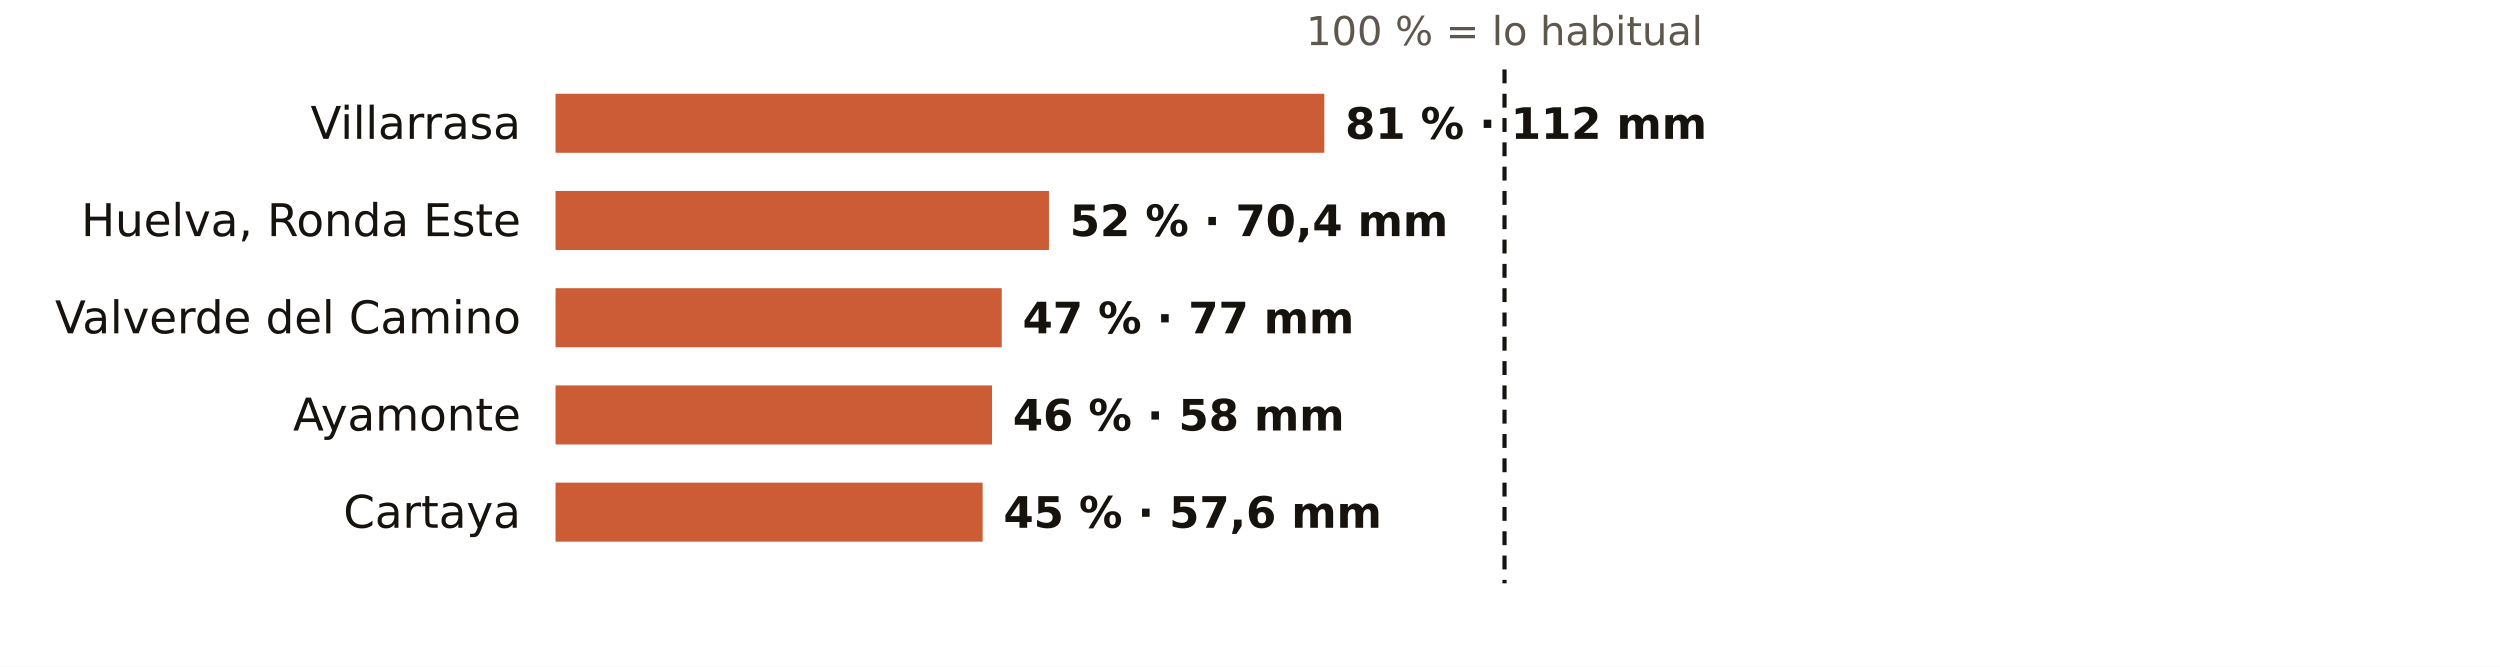
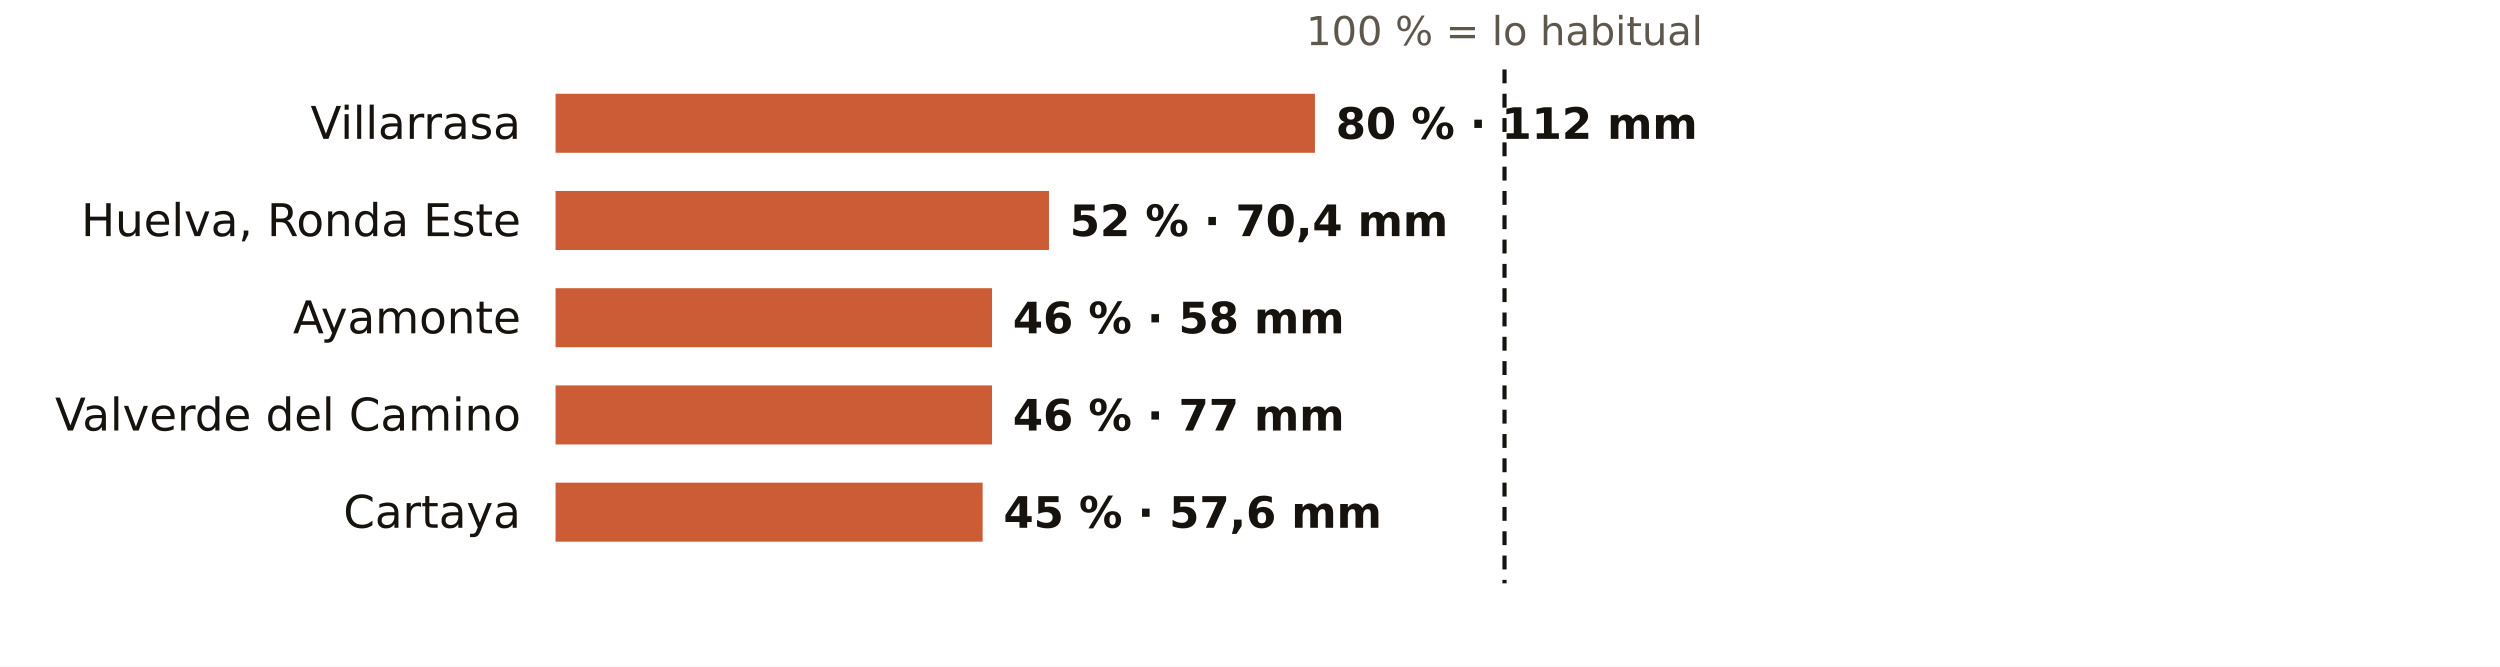
<svg xmlns="http://www.w3.org/2000/svg" viewBox="0 0 720 192" width="720" height="192" role="img" aria-label="El otoño en los pluviómetros de AEMET de Huelva: % de lo habitual">
  <rect width="720" height="192" fill="#FFFFFF" />
  <text x="433.3" y="13.0" font-size="11.5" fill="#5E574E" text-anchor="middle" font-weight="400" font-family="Public Sans, DejaVu Sans, Arial, sans-serif">100 % = lo habitual</text>
  <text x="150.0" y="40.0" font-size="13" fill="#16130F" text-anchor="end" font-weight="500" font-family="Public Sans, DejaVu Sans, Arial, sans-serif">Villarrasa</text>
-   <rect x="160" y="27" width="221.4" height="17" fill="#C4461A" opacity="0.88" />
-   <text x="387.4" y="40.0" font-size="12.5" fill="#16130F" text-anchor="start" font-weight="600" font-family="Public Sans, DejaVu Sans, Arial, sans-serif">81 % · 112 mm</text>
+   <rect x="160" y="27" width="218.7" height="17" fill="#C4461A" opacity="0.88" />
+   <text x="384.7" y="40.0" font-size="12.5" fill="#16130F" text-anchor="start" font-weight="600" font-family="Public Sans, DejaVu Sans, Arial, sans-serif">80 % · 112 mm</text>
  <text x="150.0" y="68.0" font-size="13" fill="#16130F" text-anchor="end" font-weight="500" font-family="Public Sans, DejaVu Sans, Arial, sans-serif">Huelva, Ronda Este</text>
  <rect x="160" y="55" width="142.1" height="17" fill="#C4461A" opacity="0.88" />
  <text x="308.1" y="68.0" font-size="12.5" fill="#16130F" text-anchor="start" font-weight="600" font-family="Public Sans, DejaVu Sans, Arial, sans-serif">52 % · 70,4 mm</text>
-   <text x="150.0" y="96.0" font-size="13" fill="#16130F" text-anchor="end" font-weight="500" font-family="Public Sans, DejaVu Sans, Arial, sans-serif">Valverde del Camino</text>
-   <rect x="160" y="83" width="128.5" height="17" fill="#C4461A" opacity="0.88" />
-   <text x="294.5" y="96.0" font-size="12.5" fill="#16130F" text-anchor="start" font-weight="600" font-family="Public Sans, DejaVu Sans, Arial, sans-serif">47 % · 77 mm</text>
-   <text x="150.0" y="124.0" font-size="13" fill="#16130F" text-anchor="end" font-weight="500" font-family="Public Sans, DejaVu Sans, Arial, sans-serif">Ayamonte</text>
+   <text x="150.0" y="96.0" font-size="13" fill="#16130F" text-anchor="end" font-weight="500" font-family="Public Sans, DejaVu Sans, Arial, sans-serif">Ayamonte</text>
+   <rect x="160" y="83" width="125.7" height="17" fill="#C4461A" opacity="0.88" />
+   <text x="291.7" y="96.0" font-size="12.5" fill="#16130F" text-anchor="start" font-weight="600" font-family="Public Sans, DejaVu Sans, Arial, sans-serif">46 % · 58 mm</text>
+   <text x="150.0" y="124.0" font-size="13" fill="#16130F" text-anchor="end" font-weight="500" font-family="Public Sans, DejaVu Sans, Arial, sans-serif">Valverde del Camino</text>
  <rect x="160" y="111" width="125.7" height="17" fill="#C4461A" opacity="0.88" />
-   <text x="291.7" y="124.0" font-size="12.5" fill="#16130F" text-anchor="start" font-weight="600" font-family="Public Sans, DejaVu Sans, Arial, sans-serif">46 % · 58 mm</text>
+   <text x="291.7" y="124.0" font-size="12.5" fill="#16130F" text-anchor="start" font-weight="600" font-family="Public Sans, DejaVu Sans, Arial, sans-serif">46 % · 77 mm</text>
  <text x="150.0" y="152.0" font-size="13" fill="#16130F" text-anchor="end" font-weight="500" font-family="Public Sans, DejaVu Sans, Arial, sans-serif">Cartaya</text>
  <rect x="160" y="139" width="123.0" height="17" fill="#C4461A" opacity="0.88" />
  <text x="289.0" y="152.0" font-size="12.5" fill="#16130F" text-anchor="start" font-weight="600" font-family="Public Sans, DejaVu Sans, Arial, sans-serif">45 % · 57,6 mm</text>
  <line x1="433.3" x2="433.3" y1="20" y2="168" stroke="#16130F" stroke-width="1.2" stroke-dasharray="4 3" />
</svg>
